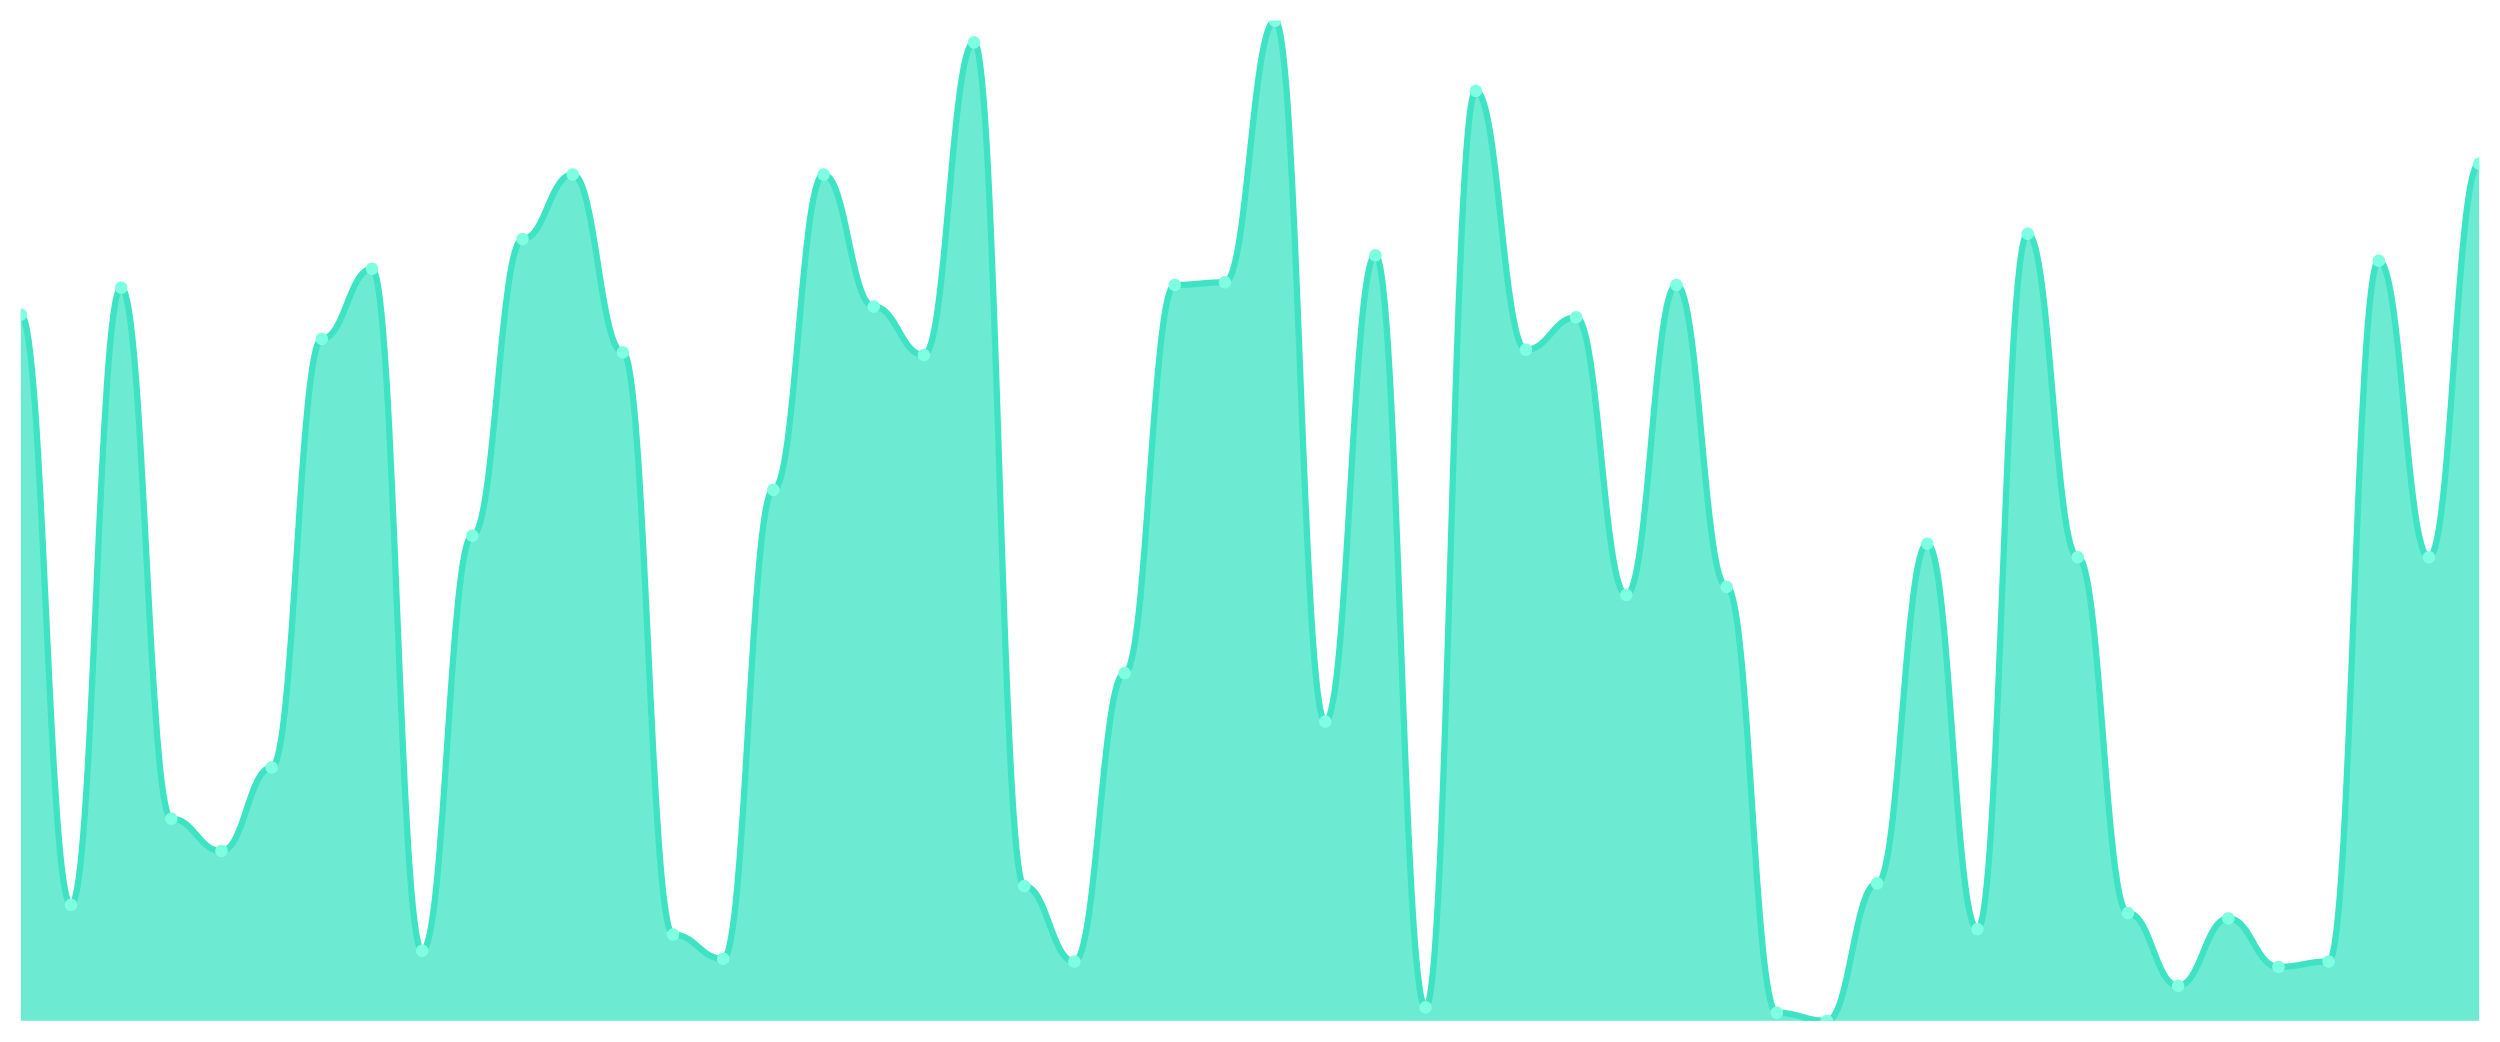
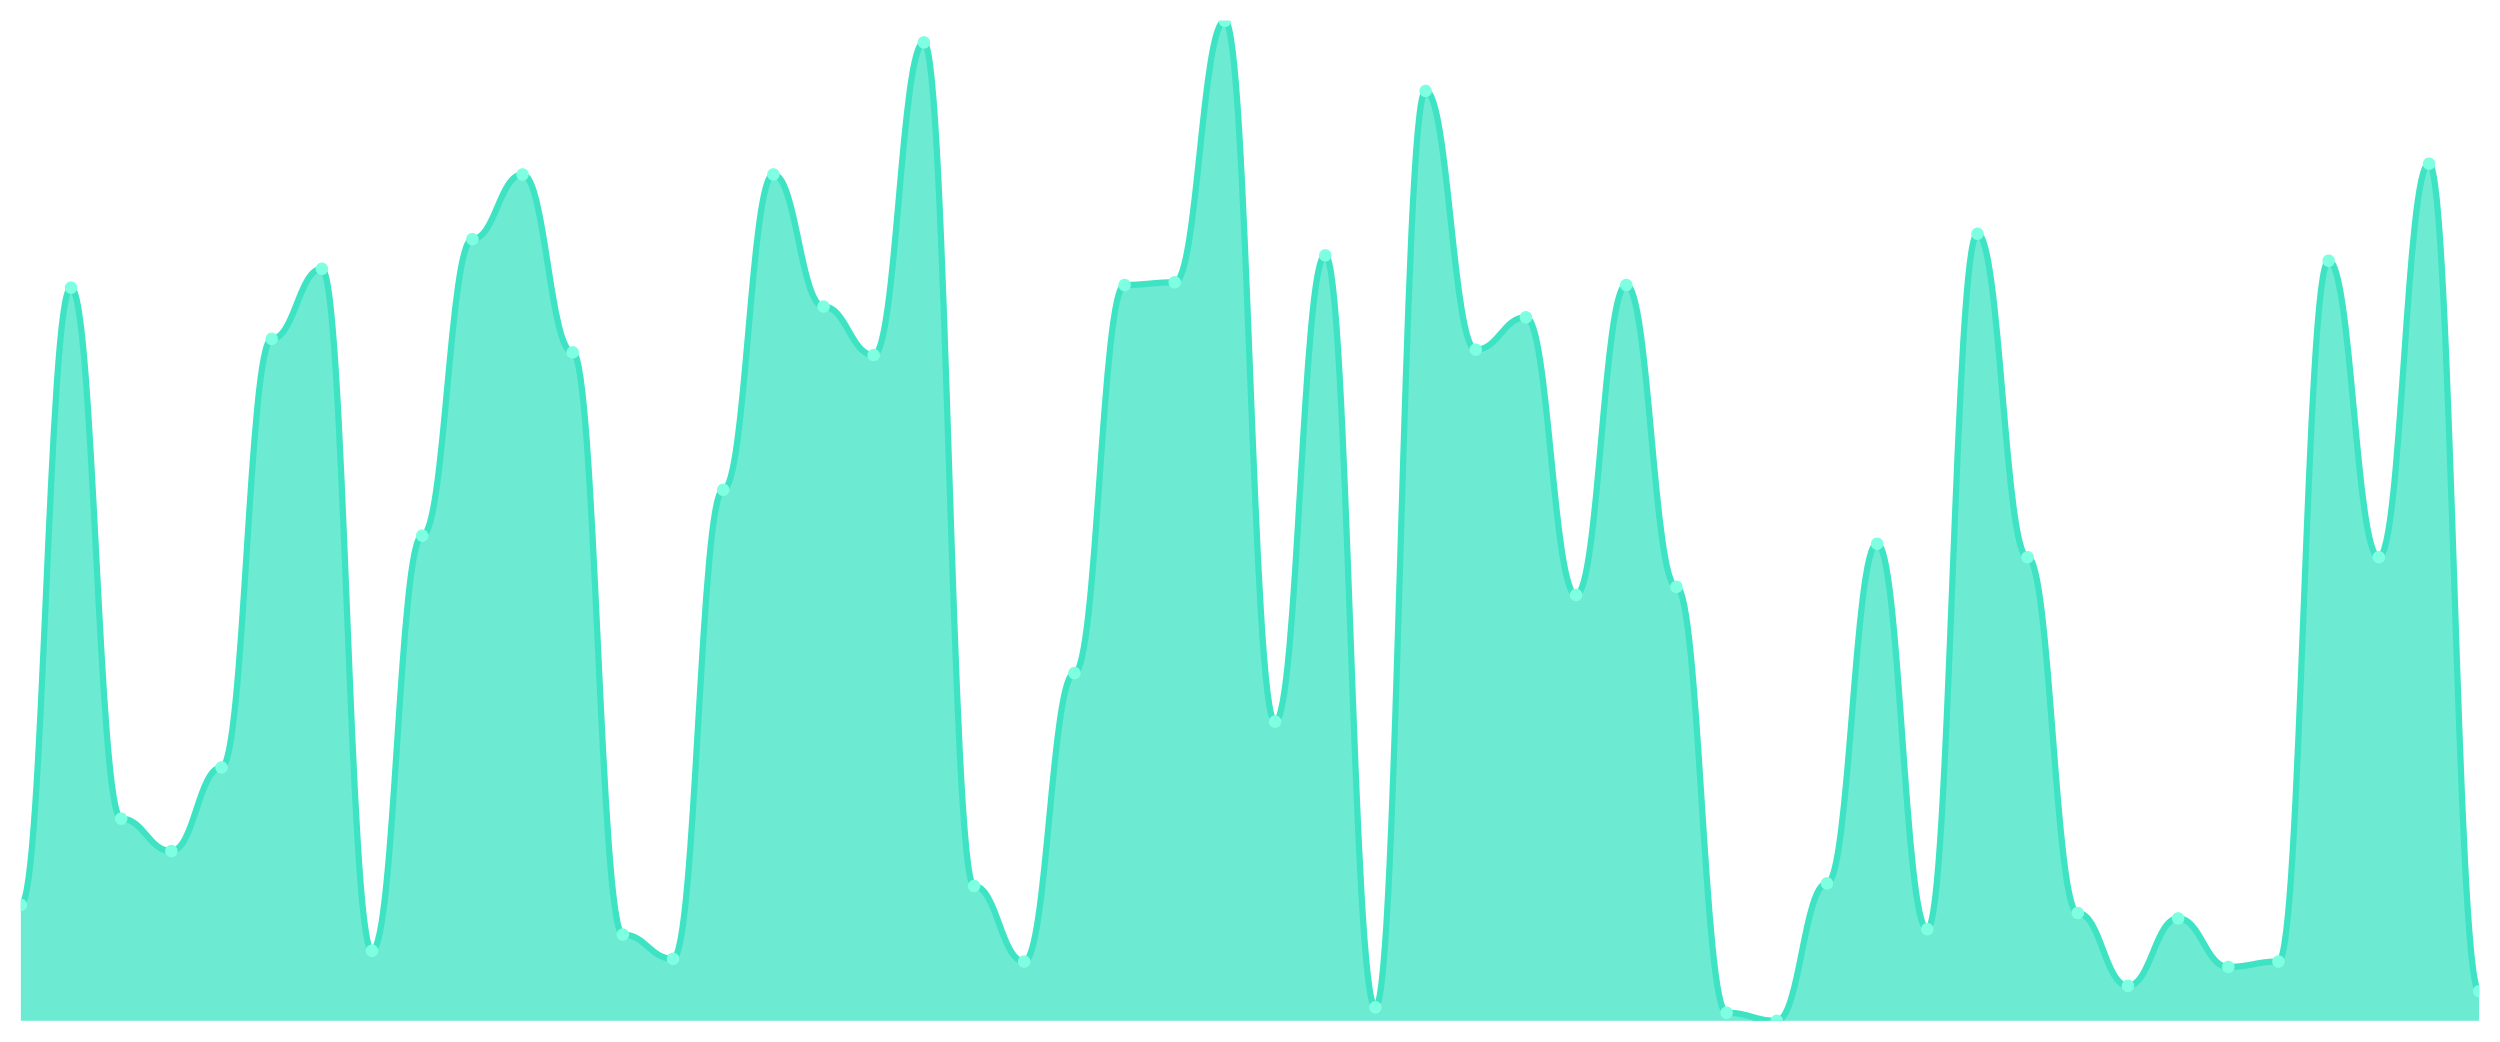
<svg xmlns="http://www.w3.org/2000/svg" viewBox="0 0 1200 500" width="1200" height="500">
  <defs>
    <clipPath id="c">
      <rect x="10" y="10" width="1180" height="480" />
    </clipPath>
  </defs>
  <rect width="1200" height="500" fill="none" />
  <g clip-path="url(#c)">
-     <path d="M 10,490 L 10,151.024 C 20.837,151.024 23.245,434.367 34.082,434.367 C 44.918,434.367 47.327,138.086 58.163,138.086 C 69,138.086 71.408,392.965 82.245,392.965 C 93.082,392.965 95.49,408.491 106.327,408.491 C 117.163,408.491 119.571,368.383 130.408,368.383 C 141.245,368.383 143.653,162.668 154.49,162.668 C 165.327,162.668 167.735,129.03 178.571,129.03 C 189.408,129.03 191.816,456.361 202.653,456.361 C 213.49,456.361 215.898,257.116 226.735,257.116 C 237.571,257.116 239.98,114.798 250.816,114.798 C 261.653,114.798 264.061,83.747 274.898,83.747 C 285.735,83.747 288.143,169.137 298.98,169.137 C 309.816,169.137 312.224,448.598 323.061,448.598 C 333.898,448.598 336.306,460.243 347.143,460.243 C 357.98,460.243 360.388,235.121 371.224,235.121 C 382.061,235.121 384.469,83.747 395.306,83.747 C 406.143,83.747 408.551,147.143 419.388,147.143 C 430.224,147.143 432.633,170.431 443.469,170.431 C 454.306,170.431 456.714,20.35 467.551,20.35 C 478.388,20.35 480.796,425.31 491.633,425.31 C 502.469,425.31 504.878,461.536 515.714,461.536 C 526.551,461.536 528.959,323.1 539.796,323.1 C 550.633,323.1 553.041,136.792 563.878,136.792 C 574.714,136.792 577.122,135.499 587.959,135.499 C 598.796,135.499 601.204,10 612.041,10 C 622.878,10 625.286,346.388 636.122,346.388 C 646.959,346.388 649.367,122.561 660.204,122.561 C 671.041,122.561 673.449,483.531 684.286,483.531 C 695.122,483.531 697.531,43.639 708.367,43.639 C 719.204,43.639 721.612,167.844 732.449,167.844 C 743.286,167.844 745.694,152.318 756.531,152.318 C 767.367,152.318 769.776,285.58 780.612,285.58 C 791.449,285.58 793.857,136.792 804.694,136.792 C 815.531,136.792 817.939,281.698 828.776,281.698 C 839.612,281.698 842.02,486.119 852.857,486.119 C 863.694,486.119 866.102,490 876.939,490 C 887.776,490 890.184,424.016 901.02,424.016 C 911.857,424.016 914.265,260.997 925.102,260.997 C 935.939,260.997 938.347,446.011 949.184,446.011 C 960.02,446.011 962.429,112.21 973.265,112.21 C 984.102,112.21 986.51,267.466 997.347,267.466 C 1008.184,267.466 1010.592,438.248 1021.429,438.248 C 1032.265,438.248 1034.673,473.181 1045.51,473.181 C 1056.347,473.181 1058.755,440.836 1069.592,440.836 C 1080.429,440.836 1082.837,464.124 1093.673,464.124 C 1104.51,464.124 1106.918,461.536 1117.755,461.536 C 1128.592,461.536 1131,125.148 1141.837,125.148 C 1152.673,125.148 1155.082,267.466 1165.918,267.466 C 1176.755,267.466 1179.163,78.571 1190,78.571 L 1190,490 Z" fill="rgba(61,227,195,0.75)" />
-     <path d="M 10,151.024 C 20.837,151.024 23.245,434.367 34.082,434.367 C 44.918,434.367 47.327,138.086 58.163,138.086 C 69,138.086 71.408,392.965 82.245,392.965 C 93.082,392.965 95.49,408.491 106.327,408.491 C 117.163,408.491 119.571,368.383 130.408,368.383 C 141.245,368.383 143.653,162.668 154.49,162.668 C 165.327,162.668 167.735,129.03 178.571,129.03 C 189.408,129.03 191.816,456.361 202.653,456.361 C 213.49,456.361 215.898,257.116 226.735,257.116 C 237.571,257.116 239.98,114.798 250.816,114.798 C 261.653,114.798 264.061,83.747 274.898,83.747 C 285.735,83.747 288.143,169.137 298.98,169.137 C 309.816,169.137 312.224,448.598 323.061,448.598 C 333.898,448.598 336.306,460.243 347.143,460.243 C 357.98,460.243 360.388,235.121 371.224,235.121 C 382.061,235.121 384.469,83.747 395.306,83.747 C 406.143,83.747 408.551,147.143 419.388,147.143 C 430.224,147.143 432.633,170.431 443.469,170.431 C 454.306,170.431 456.714,20.35 467.551,20.35 C 478.388,20.35 480.796,425.31 491.633,425.31 C 502.469,425.31 504.878,461.536 515.714,461.536 C 526.551,461.536 528.959,323.1 539.796,323.1 C 550.633,323.1 553.041,136.792 563.878,136.792 C 574.714,136.792 577.122,135.499 587.959,135.499 C 598.796,135.499 601.204,10 612.041,10 C 622.878,10 625.286,346.388 636.122,346.388 C 646.959,346.388 649.367,122.561 660.204,122.561 C 671.041,122.561 673.449,483.531 684.286,483.531 C 695.122,483.531 697.531,43.639 708.367,43.639 C 719.204,43.639 721.612,167.844 732.449,167.844 C 743.286,167.844 745.694,152.318 756.531,152.318 C 767.367,152.318 769.776,285.58 780.612,285.58 C 791.449,285.58 793.857,136.792 804.694,136.792 C 815.531,136.792 817.939,281.698 828.776,281.698 C 839.612,281.698 842.02,486.119 852.857,486.119 C 863.694,486.119 866.102,490 876.939,490 C 887.776,490 890.184,424.016 901.02,424.016 C 911.857,424.016 914.265,260.997 925.102,260.997 C 935.939,260.997 938.347,446.011 949.184,446.011 C 960.02,446.011 962.429,112.21 973.265,112.21 C 984.102,112.21 986.51,267.466 997.347,267.466 C 1008.184,267.466 1010.592,438.248 1021.429,438.248 C 1032.265,438.248 1034.673,473.181 1045.51,473.181 C 1056.347,473.181 1058.755,440.836 1069.592,440.836 C 1080.429,440.836 1082.837,464.124 1093.673,464.124 C 1104.51,464.124 1106.918,461.536 1117.755,461.536 C 1128.592,461.536 1131,125.148 1141.837,125.148 C 1152.673,125.148 1155.082,267.466 1165.918,267.466 C 1176.755,267.466 1179.163,78.571 1190,78.571" fill="none" stroke="#3de3c3" stroke-width="3" stroke-linecap="round" stroke-linejoin="round" />
-     <circle cx="10" cy="151.024" r="3" fill="#7fffe1" />
-     <circle cx="34.082" cy="434.367" r="3" fill="#7fffe1" />
-     <circle cx="58.163" cy="138.086" r="3" fill="#7fffe1" />
-     <circle cx="82.245" cy="392.965" r="3" fill="#7fffe1" />
-     <circle cx="106.327" cy="408.491" r="3" fill="#7fffe1" />
-     <circle cx="130.408" cy="368.383" r="3" fill="#7fffe1" />
-     <circle cx="154.49" cy="162.668" r="3" fill="#7fffe1" />
-     <circle cx="178.571" cy="129.03" r="3" fill="#7fffe1" />
-     <circle cx="202.653" cy="456.361" r="3" fill="#7fffe1" />
-     <circle cx="226.735" cy="257.116" r="3" fill="#7fffe1" />
-     <circle cx="250.816" cy="114.798" r="3" fill="#7fffe1" />
-     <circle cx="274.898" cy="83.747" r="3" fill="#7fffe1" />
-     <circle cx="298.98" cy="169.137" r="3" fill="#7fffe1" />
-     <circle cx="323.061" cy="448.598" r="3" fill="#7fffe1" />
-     <circle cx="347.143" cy="460.243" r="3" fill="#7fffe1" />
-     <circle cx="371.224" cy="235.121" r="3" fill="#7fffe1" />
-     <circle cx="395.306" cy="83.747" r="3" fill="#7fffe1" />
-     <circle cx="419.388" cy="147.143" r="3" fill="#7fffe1" />
-     <circle cx="443.469" cy="170.431" r="3" fill="#7fffe1" />
-     <circle cx="467.551" cy="20.35" r="3" fill="#7fffe1" />
-     <circle cx="491.633" cy="425.31" r="3" fill="#7fffe1" />
-     <circle cx="515.714" cy="461.536" r="3" fill="#7fffe1" />
-     <circle cx="539.796" cy="323.1" r="3" fill="#7fffe1" />
-     <circle cx="563.878" cy="136.792" r="3" fill="#7fffe1" />
-     <circle cx="587.959" cy="135.499" r="3" fill="#7fffe1" />
-     <circle cx="612.041" cy="10" r="3" fill="#7fffe1" />
-     <circle cx="636.122" cy="346.388" r="3" fill="#7fffe1" />
-     <circle cx="660.204" cy="122.561" r="3" fill="#7fffe1" />
-     <circle cx="684.286" cy="483.531" r="3" fill="#7fffe1" />
-     <circle cx="708.367" cy="43.639" r="3" fill="#7fffe1" />
-     <circle cx="732.449" cy="167.844" r="3" fill="#7fffe1" />
-     <circle cx="756.531" cy="152.318" r="3" fill="#7fffe1" />
-     <circle cx="780.612" cy="285.58" r="3" fill="#7fffe1" />
-     <circle cx="804.694" cy="136.792" r="3" fill="#7fffe1" />
-     <circle cx="828.776" cy="281.698" r="3" fill="#7fffe1" />
-     <circle cx="852.857" cy="486.119" r="3" fill="#7fffe1" />
-     <circle cx="876.939" cy="490" r="3" fill="#7fffe1" />
-     <circle cx="901.02" cy="424.016" r="3" fill="#7fffe1" />
-     <circle cx="925.102" cy="260.997" r="3" fill="#7fffe1" />
-     <circle cx="949.184" cy="446.011" r="3" fill="#7fffe1" />
-     <circle cx="973.265" cy="112.21" r="3" fill="#7fffe1" />
-     <circle cx="997.347" cy="267.466" r="3" fill="#7fffe1" />
-     <circle cx="1021.429" cy="438.248" r="3" fill="#7fffe1" />
-     <circle cx="1045.51" cy="473.181" r="3" fill="#7fffe1" />
-     <circle cx="1069.592" cy="440.836" r="3" fill="#7fffe1" />
-     <circle cx="1093.673" cy="464.124" r="3" fill="#7fffe1" />
-     <circle cx="1117.755" cy="461.536" r="3" fill="#7fffe1" />
-     <circle cx="1141.837" cy="125.148" r="3" fill="#7fffe1" />
-     <circle cx="1165.918" cy="267.466" r="3" fill="#7fffe1" />
-     <circle cx="1190" cy="78.571" r="3" fill="#7fffe1" />
+     <path d="M 10,490 L 10,434.367 C 20.837,434.367 23.245,138.086 34.082,138.086 C 44.918,138.086 47.327,392.965 58.163,392.965 C 69,392.965 71.408,408.491 82.245,408.491 C 93.082,408.491 95.49,368.383 106.327,368.383 C 117.163,368.383 119.571,162.668 130.408,162.668 C 141.245,162.668 143.653,129.03 154.49,129.03 C 165.327,129.03 167.735,456.361 178.571,456.361 C 189.408,456.361 191.816,257.116 202.653,257.116 C 213.49,257.116 215.898,114.798 226.735,114.798 C 237.571,114.798 239.98,83.747 250.816,83.747 C 261.653,83.747 264.061,169.137 274.898,169.137 C 285.735,169.137 288.143,448.598 298.98,448.598 C 309.816,448.598 312.224,460.243 323.061,460.243 C 333.898,460.243 336.306,235.121 347.143,235.121 C 357.98,235.121 360.388,83.747 371.224,83.747 C 382.061,83.747 384.469,147.143 395.306,147.143 C 406.143,147.143 408.551,170.431 419.388,170.431 C 430.224,170.431 432.633,20.35 443.469,20.35 C 454.306,20.35 456.714,425.31 467.551,425.31 C 478.388,425.31 480.796,461.536 491.633,461.536 C 502.469,461.536 504.878,323.1 515.714,323.1 C 526.551,323.1 528.959,136.792 539.796,136.792 C 550.633,136.792 553.041,135.499 563.878,135.499 C 574.714,135.499 577.122,10 587.959,10 C 598.796,10 601.204,346.388 612.041,346.388 C 622.878,346.388 625.286,122.561 636.122,122.561 C 646.959,122.561 649.367,483.531 660.204,483.531 C 671.041,483.531 673.449,43.639 684.286,43.639 C 695.122,43.639 697.531,167.844 708.367,167.844 C 719.204,167.844 721.612,152.318 732.449,152.318 C 743.286,152.318 745.694,285.58 756.531,285.58 C 767.367,285.58 769.776,136.792 780.612,136.792 C 791.449,136.792 793.857,281.698 804.694,281.698 C 815.531,281.698 817.939,486.119 828.776,486.119 C 839.612,486.119 842.02,490 852.857,490 C 863.694,490 866.102,424.016 876.939,424.016 C 887.776,424.016 890.184,260.997 901.02,260.997 C 911.857,260.997 914.265,446.011 925.102,446.011 C 935.939,446.011 938.347,112.21 949.184,112.21 C 960.02,112.21 962.429,267.466 973.265,267.466 C 984.102,267.466 986.51,438.248 997.347,438.248 C 1008.184,438.248 1010.592,473.181 1021.429,473.181 C 1032.265,473.181 1034.673,440.836 1045.51,440.836 C 1056.347,440.836 1058.755,464.124 1069.592,464.124 C 1080.429,464.124 1082.837,461.536 1093.673,461.536 C 1104.51,461.536 1106.918,125.148 1117.755,125.148 C 1128.592,125.148 1131,267.466 1141.837,267.466 C 1152.673,267.466 1155.082,78.571 1165.918,78.571 C 1176.755,78.571 1179.163,475.768 1190,475.768 L 1190,490 Z" fill="rgba(61,227,195,0.75)" />
+     <path d="M 10,434.367 C 20.837,434.367 23.245,138.086 34.082,138.086 C 44.918,138.086 47.327,392.965 58.163,392.965 C 69,392.965 71.408,408.491 82.245,408.491 C 93.082,408.491 95.49,368.383 106.327,368.383 C 117.163,368.383 119.571,162.668 130.408,162.668 C 141.245,162.668 143.653,129.03 154.49,129.03 C 165.327,129.03 167.735,456.361 178.571,456.361 C 189.408,456.361 191.816,257.116 202.653,257.116 C 213.49,257.116 215.898,114.798 226.735,114.798 C 237.571,114.798 239.98,83.747 250.816,83.747 C 261.653,83.747 264.061,169.137 274.898,169.137 C 285.735,169.137 288.143,448.598 298.98,448.598 C 309.816,448.598 312.224,460.243 323.061,460.243 C 333.898,460.243 336.306,235.121 347.143,235.121 C 357.98,235.121 360.388,83.747 371.224,83.747 C 382.061,83.747 384.469,147.143 395.306,147.143 C 406.143,147.143 408.551,170.431 419.388,170.431 C 430.224,170.431 432.633,20.35 443.469,20.35 C 454.306,20.35 456.714,425.31 467.551,425.31 C 478.388,425.31 480.796,461.536 491.633,461.536 C 502.469,461.536 504.878,323.1 515.714,323.1 C 526.551,323.1 528.959,136.792 539.796,136.792 C 550.633,136.792 553.041,135.499 563.878,135.499 C 574.714,135.499 577.122,10 587.959,10 C 598.796,10 601.204,346.388 612.041,346.388 C 622.878,346.388 625.286,122.561 636.122,122.561 C 646.959,122.561 649.367,483.531 660.204,483.531 C 671.041,483.531 673.449,43.639 684.286,43.639 C 695.122,43.639 697.531,167.844 708.367,167.844 C 719.204,167.844 721.612,152.318 732.449,152.318 C 743.286,152.318 745.694,285.58 756.531,285.58 C 767.367,285.58 769.776,136.792 780.612,136.792 C 791.449,136.792 793.857,281.698 804.694,281.698 C 815.531,281.698 817.939,486.119 828.776,486.119 C 839.612,486.119 842.02,490 852.857,490 C 863.694,490 866.102,424.016 876.939,424.016 C 887.776,424.016 890.184,260.997 901.02,260.997 C 911.857,260.997 914.265,446.011 925.102,446.011 C 935.939,446.011 938.347,112.21 949.184,112.21 C 960.02,112.21 962.429,267.466 973.265,267.466 C 984.102,267.466 986.51,438.248 997.347,438.248 C 1008.184,438.248 1010.592,473.181 1021.429,473.181 C 1032.265,473.181 1034.673,440.836 1045.51,440.836 C 1056.347,440.836 1058.755,464.124 1069.592,464.124 C 1080.429,464.124 1082.837,461.536 1093.673,461.536 C 1104.51,461.536 1106.918,125.148 1117.755,125.148 C 1128.592,125.148 1131,267.466 1141.837,267.466 C 1152.673,267.466 1155.082,78.571 1165.918,78.571 C 1176.755,78.571 1179.163,475.768 1190,475.768" fill="none" stroke="#3de3c3" stroke-width="3" stroke-linecap="round" stroke-linejoin="round" />
+     <circle cx="10" cy="434.367" r="3" fill="#7fffe1" />
+     <circle cx="34.082" cy="138.086" r="3" fill="#7fffe1" />
+     <circle cx="58.163" cy="392.965" r="3" fill="#7fffe1" />
+     <circle cx="82.245" cy="408.491" r="3" fill="#7fffe1" />
+     <circle cx="106.327" cy="368.383" r="3" fill="#7fffe1" />
+     <circle cx="130.408" cy="162.668" r="3" fill="#7fffe1" />
+     <circle cx="154.49" cy="129.03" r="3" fill="#7fffe1" />
+     <circle cx="178.571" cy="456.361" r="3" fill="#7fffe1" />
+     <circle cx="202.653" cy="257.116" r="3" fill="#7fffe1" />
+     <circle cx="226.735" cy="114.798" r="3" fill="#7fffe1" />
+     <circle cx="250.816" cy="83.747" r="3" fill="#7fffe1" />
+     <circle cx="274.898" cy="169.137" r="3" fill="#7fffe1" />
+     <circle cx="298.98" cy="448.598" r="3" fill="#7fffe1" />
+     <circle cx="323.061" cy="460.243" r="3" fill="#7fffe1" />
+     <circle cx="347.143" cy="235.121" r="3" fill="#7fffe1" />
+     <circle cx="371.224" cy="83.747" r="3" fill="#7fffe1" />
+     <circle cx="395.306" cy="147.143" r="3" fill="#7fffe1" />
+     <circle cx="419.388" cy="170.431" r="3" fill="#7fffe1" />
+     <circle cx="443.469" cy="20.35" r="3" fill="#7fffe1" />
+     <circle cx="467.551" cy="425.31" r="3" fill="#7fffe1" />
+     <circle cx="491.633" cy="461.536" r="3" fill="#7fffe1" />
+     <circle cx="515.714" cy="323.1" r="3" fill="#7fffe1" />
+     <circle cx="539.796" cy="136.792" r="3" fill="#7fffe1" />
+     <circle cx="563.878" cy="135.499" r="3" fill="#7fffe1" />
+     <circle cx="587.959" cy="10" r="3" fill="#7fffe1" />
+     <circle cx="612.041" cy="346.388" r="3" fill="#7fffe1" />
+     <circle cx="636.122" cy="122.561" r="3" fill="#7fffe1" />
+     <circle cx="660.204" cy="483.531" r="3" fill="#7fffe1" />
+     <circle cx="684.286" cy="43.639" r="3" fill="#7fffe1" />
+     <circle cx="708.367" cy="167.844" r="3" fill="#7fffe1" />
+     <circle cx="732.449" cy="152.318" r="3" fill="#7fffe1" />
+     <circle cx="756.531" cy="285.58" r="3" fill="#7fffe1" />
+     <circle cx="780.612" cy="136.792" r="3" fill="#7fffe1" />
+     <circle cx="804.694" cy="281.698" r="3" fill="#7fffe1" />
+     <circle cx="828.776" cy="486.119" r="3" fill="#7fffe1" />
+     <circle cx="852.857" cy="490" r="3" fill="#7fffe1" />
+     <circle cx="876.939" cy="424.016" r="3" fill="#7fffe1" />
+     <circle cx="901.02" cy="260.997" r="3" fill="#7fffe1" />
+     <circle cx="925.102" cy="446.011" r="3" fill="#7fffe1" />
+     <circle cx="949.184" cy="112.21" r="3" fill="#7fffe1" />
+     <circle cx="973.265" cy="267.466" r="3" fill="#7fffe1" />
+     <circle cx="997.347" cy="438.248" r="3" fill="#7fffe1" />
+     <circle cx="1021.429" cy="473.181" r="3" fill="#7fffe1" />
+     <circle cx="1045.51" cy="440.836" r="3" fill="#7fffe1" />
+     <circle cx="1069.592" cy="464.124" r="3" fill="#7fffe1" />
+     <circle cx="1093.673" cy="461.536" r="3" fill="#7fffe1" />
+     <circle cx="1117.755" cy="125.148" r="3" fill="#7fffe1" />
+     <circle cx="1141.837" cy="267.466" r="3" fill="#7fffe1" />
+     <circle cx="1165.918" cy="78.571" r="3" fill="#7fffe1" />
+     <circle cx="1190" cy="475.768" r="3" fill="#7fffe1" />
  </g>
</svg>
